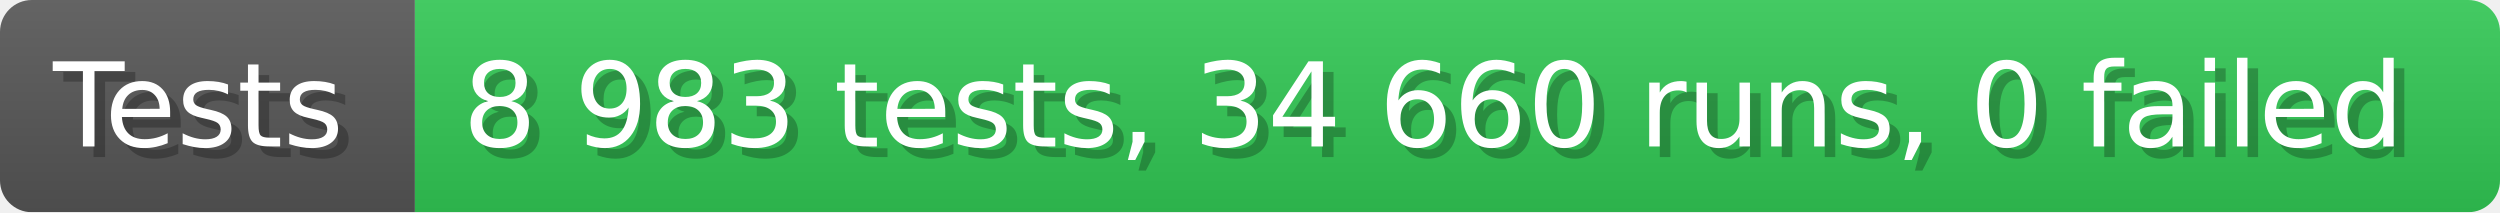
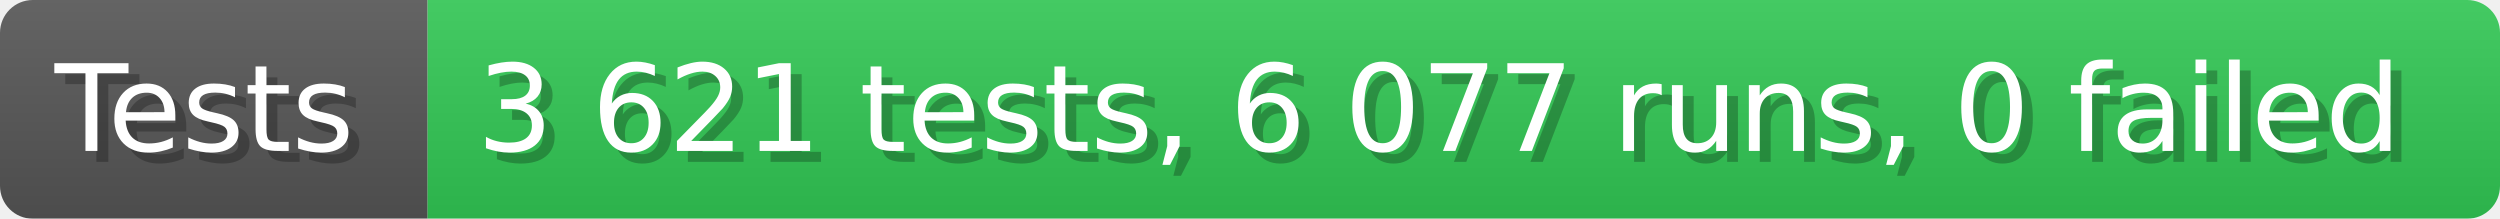
- <svg xmlns="http://www.w3.org/2000/svg" width="235.6" height="20" viewBox="0 0 2356 200" role="img" aria-label="Tests: 8 983 tests, 34 660 runs, 0 failed">
+ <svg xmlns="http://www.w3.org/2000/svg" width="228.6" height="20" viewBox="0 0 2286 200" role="img" aria-label="Tests: 3 621 tests, 6 077 runs, 0 failed">
  <linearGradient id="a" x2="0" y2="100%">
    <stop offset="0" stop-opacity=".1" stop-color="#EEE" />
    <stop offset="1" stop-opacity=".1" />
  </linearGradient>
  <mask id="m">
-     <rect width="2356" height="200" rx="30" fill="#FFF" />
+     <rect width="2286" height="200" rx="30" fill="#FFF" />
  </mask>
  <g mask="url(#m)">
    <rect width="391" height="200" fill="#555" />
-     <rect width="1965" height="200" fill="#31c653" x="391" />
-     <rect width="2356" height="200" fill="url(#a)" />
+     <rect width="1895" height="200" fill="#31c653" x="391" />
+     <rect width="2286" height="200" fill="url(#a)" />
  </g>
  <g aria-hidden="true" fill="#fff" text-anchor="start" font-family="Verdana,DejaVu Sans,sans-serif" font-size="110">
    <text x="60" y="148" textLength="291" fill="#000" opacity="0.25">Tests</text>
    <text x="50" y="138" textLength="291">Tests</text>
-     <text x="446" y="148" textLength="1865" fill="#000" opacity="0.25">8 983 tests, 34 660 runs, 0 failed</text>
-     <text x="436" y="138" textLength="1865">8 983 tests, 34 660 runs, 0 failed</text>
+     <text x="446" y="148" textLength="1795" fill="#000" opacity="0.25">3 621 tests, 6 077 runs, 0 failed</text>
+     <text x="436" y="138" textLength="1795">3 621 tests, 6 077 runs, 0 failed</text>
  </g>
</svg>
